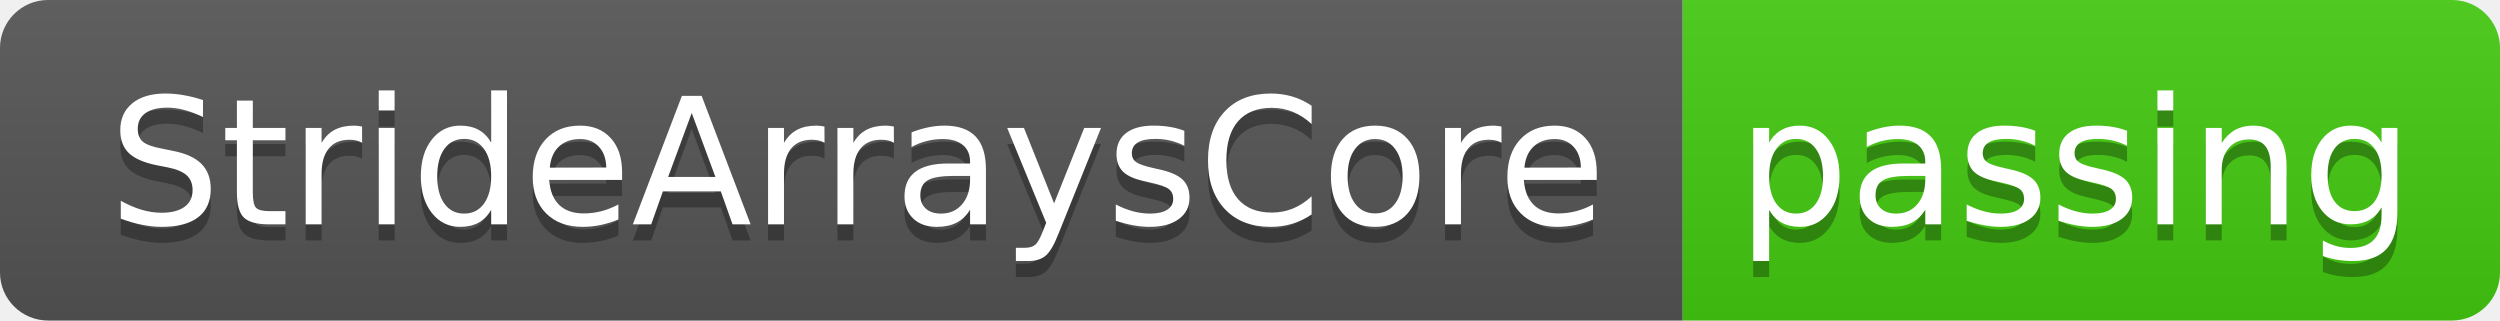
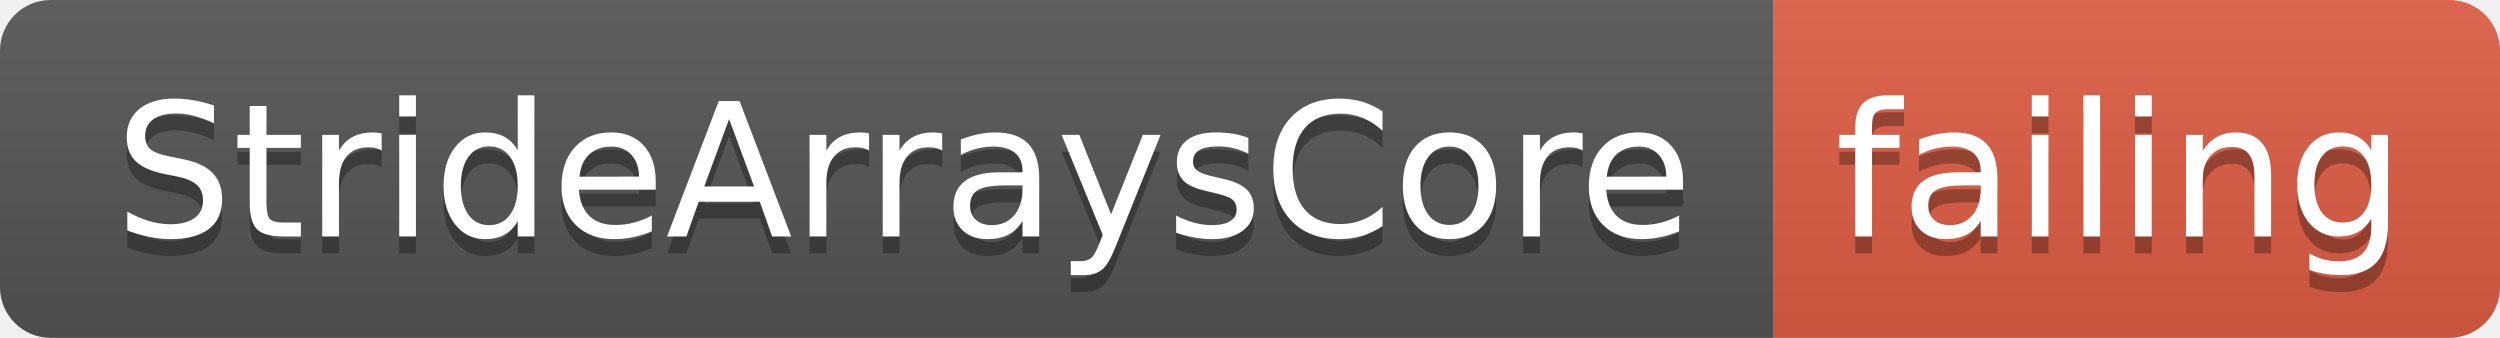
- <svg xmlns="http://www.w3.org/2000/svg" width="156" height="20">
+ <svg xmlns="http://www.w3.org/2000/svg" width="148" height="20">
  <linearGradient id="smooth" x2="0" y2="100%">
    <stop offset="0" stop-color="#bbb" stop-opacity=".1" />
    <stop offset="1" stop-opacity=".1" />
  </linearGradient>
  <clipPath id="round">
-     <rect width="156" height="20" rx="3" fill="#fff" />
+     <rect width="148" height="20" rx="3" fill="#fff" />
  </clipPath>
  <g clip-path="url(#round)">
    <rect width="105" height="20" fill="#555" />
-     <rect x="105" width="51" height="20" fill="#4c1" />
-     <rect width="156" height="20" fill="url(#smooth)" />
+     <rect x="105" width="43" height="20" fill="#e05d44" />
+     <rect width="148" height="20" fill="url(#smooth)" />
  </g>
  <g fill="#fff" text-anchor="middle" font-family="DejaVu Sans,Verdana,Geneva,sans-serif" font-size="110">
    <text x="535" y="150" fill="#010101" fill-opacity=".3" transform="scale(0.1)" textLength="950" lengthAdjust="spacing">StrideArraysCore</text>
    <text x="535" y="140" transform="scale(0.1)" textLength="950" lengthAdjust="spacing">StrideArraysCore</text>
-     <text x="1295" y="150" fill="#010101" fill-opacity=".3" transform="scale(0.1)" textLength="410" lengthAdjust="spacing">passing</text>
-     <text x="1295" y="140" transform="scale(0.1)" textLength="410" lengthAdjust="spacing">passing</text>
+     <text x="1255" y="150" fill="#010101" fill-opacity=".3" transform="scale(0.1)" textLength="330" lengthAdjust="spacing">failing</text>
+     <text x="1255" y="140" transform="scale(0.1)" textLength="330" lengthAdjust="spacing">failing</text>
  </g>
</svg>
